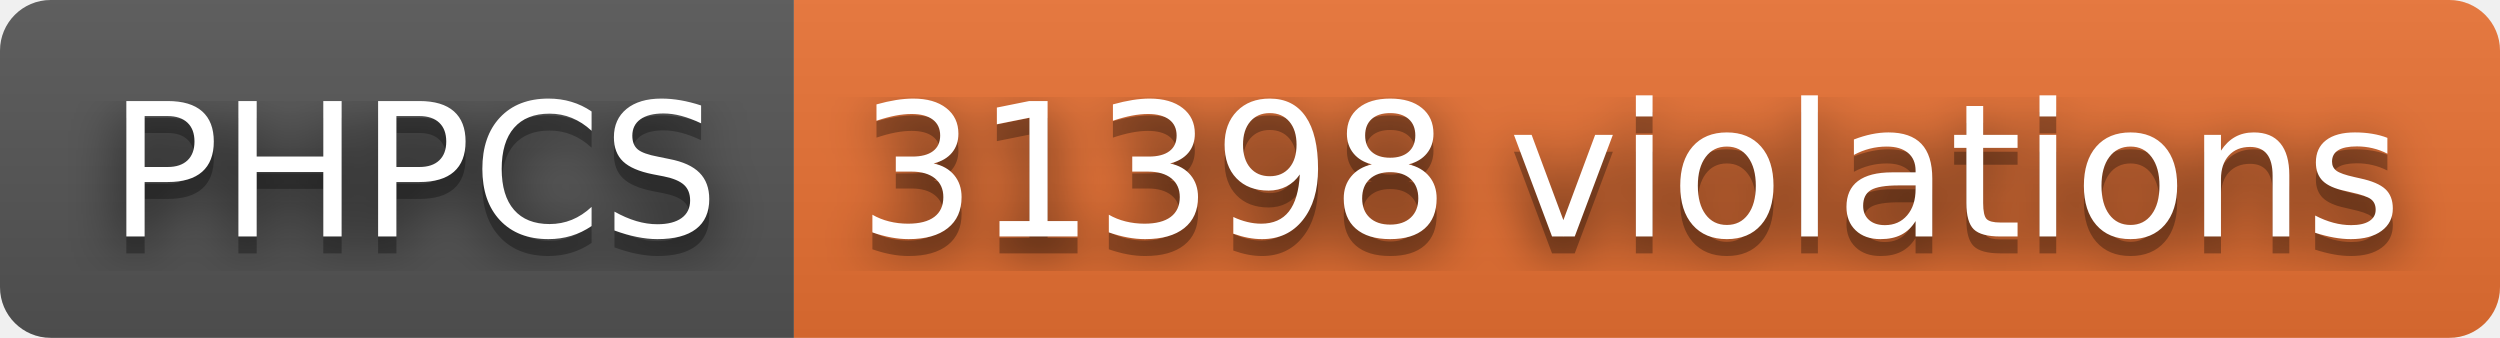
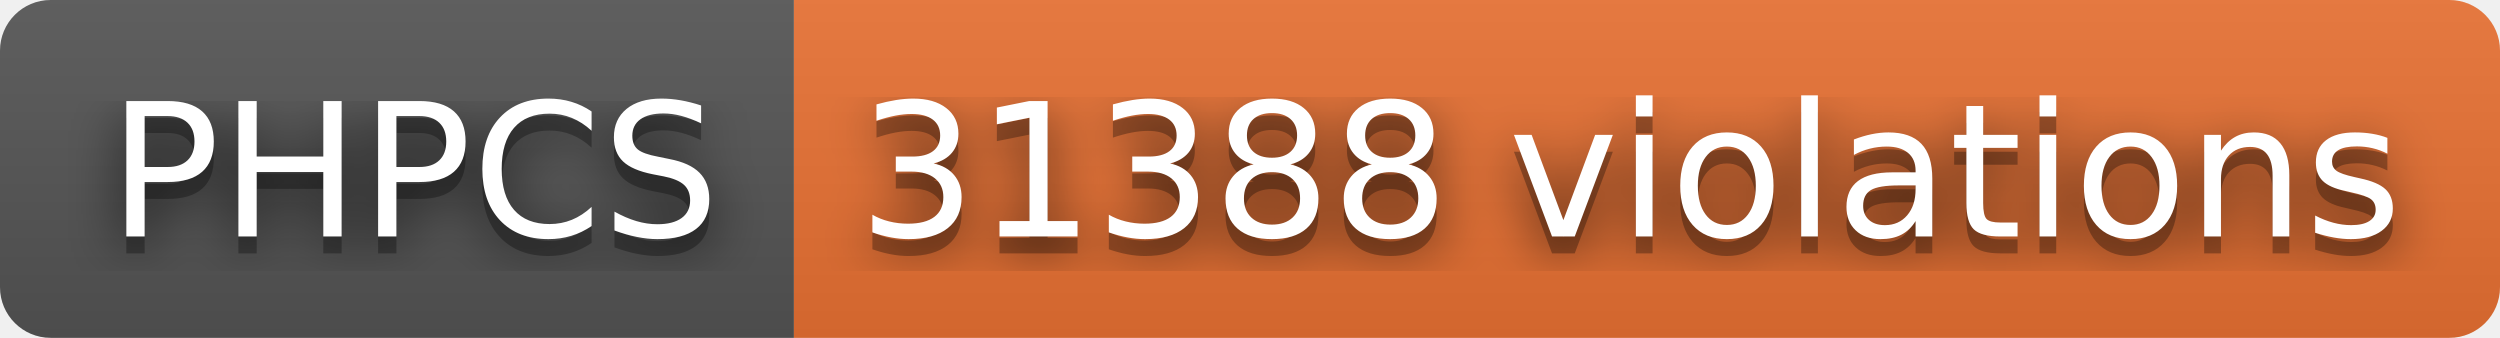
- <svg xmlns="http://www.w3.org/2000/svg" width="148" height="20" role="img" aria-label="PHPCS: 31398 violations">
+ <svg xmlns="http://www.w3.org/2000/svg" width="148" height="20" role="img" aria-label="PHPCS: 31388 violations">
  <filter id="blur">
    <feGaussianBlur stdDeviation="16" />
  </filter>
  <linearGradient id="s" x2="0" y2="100%">
    <stop offset="0" stop-color="#bbb" stop-opacity=".1" />
    <stop offset="1" stop-opacity=".1" />
  </linearGradient>
  <clipPath id="r">
    <rect width="148" height="20" rx="3" />
  </clipPath>
  <g clip-path="url(#r)">
    <rect width="47" height="20" fill="#555" />
    <rect x="47" width="101" height="20" fill="#ea7233" />
    <rect width="148" height="20" fill="url(#s)" />
  </g>
  <g fill="#fff" text-anchor="middle" font-family="Verdana,Geneva,DejaVu Sans,sans-serif" text-rendering="geometricPrecision" font-size="110">
    <g transform="scale(.1)">
      <g aria-hidden="true" fill="#010101">
        <text x="245" y="150" fill-opacity=".8" filter="url(#blur)" textLength="370">PHPCS</text>
        <text x="245" y="150" fill-opacity=".3" textLength="370">PHPCS</text>
      </g>
      <text x="245" y="140" textLength="370">PHPCS</text>
    </g>
    <g transform="scale(.1)">
      <g aria-hidden="true" fill="#010101">
-         <text x="965" y="150" fill-opacity=".8" filter="url(#blur)" textLength="910">31398 violations</text>
-         <text x="965" y="150" fill-opacity=".3" textLength="910">31398 violations</text>
+         <text x="965" y="150" fill-opacity=".8" filter="url(#blur)" textLength="910">31388 violations</text>
+         <text x="965" y="150" fill-opacity=".3" textLength="910">31388 violations</text>
      </g>
-       <text x="965" y="140" textLength="910">31398 violations</text>
+       <text x="965" y="140" textLength="910">31388 violations</text>
    </g>
  </g>
</svg>
